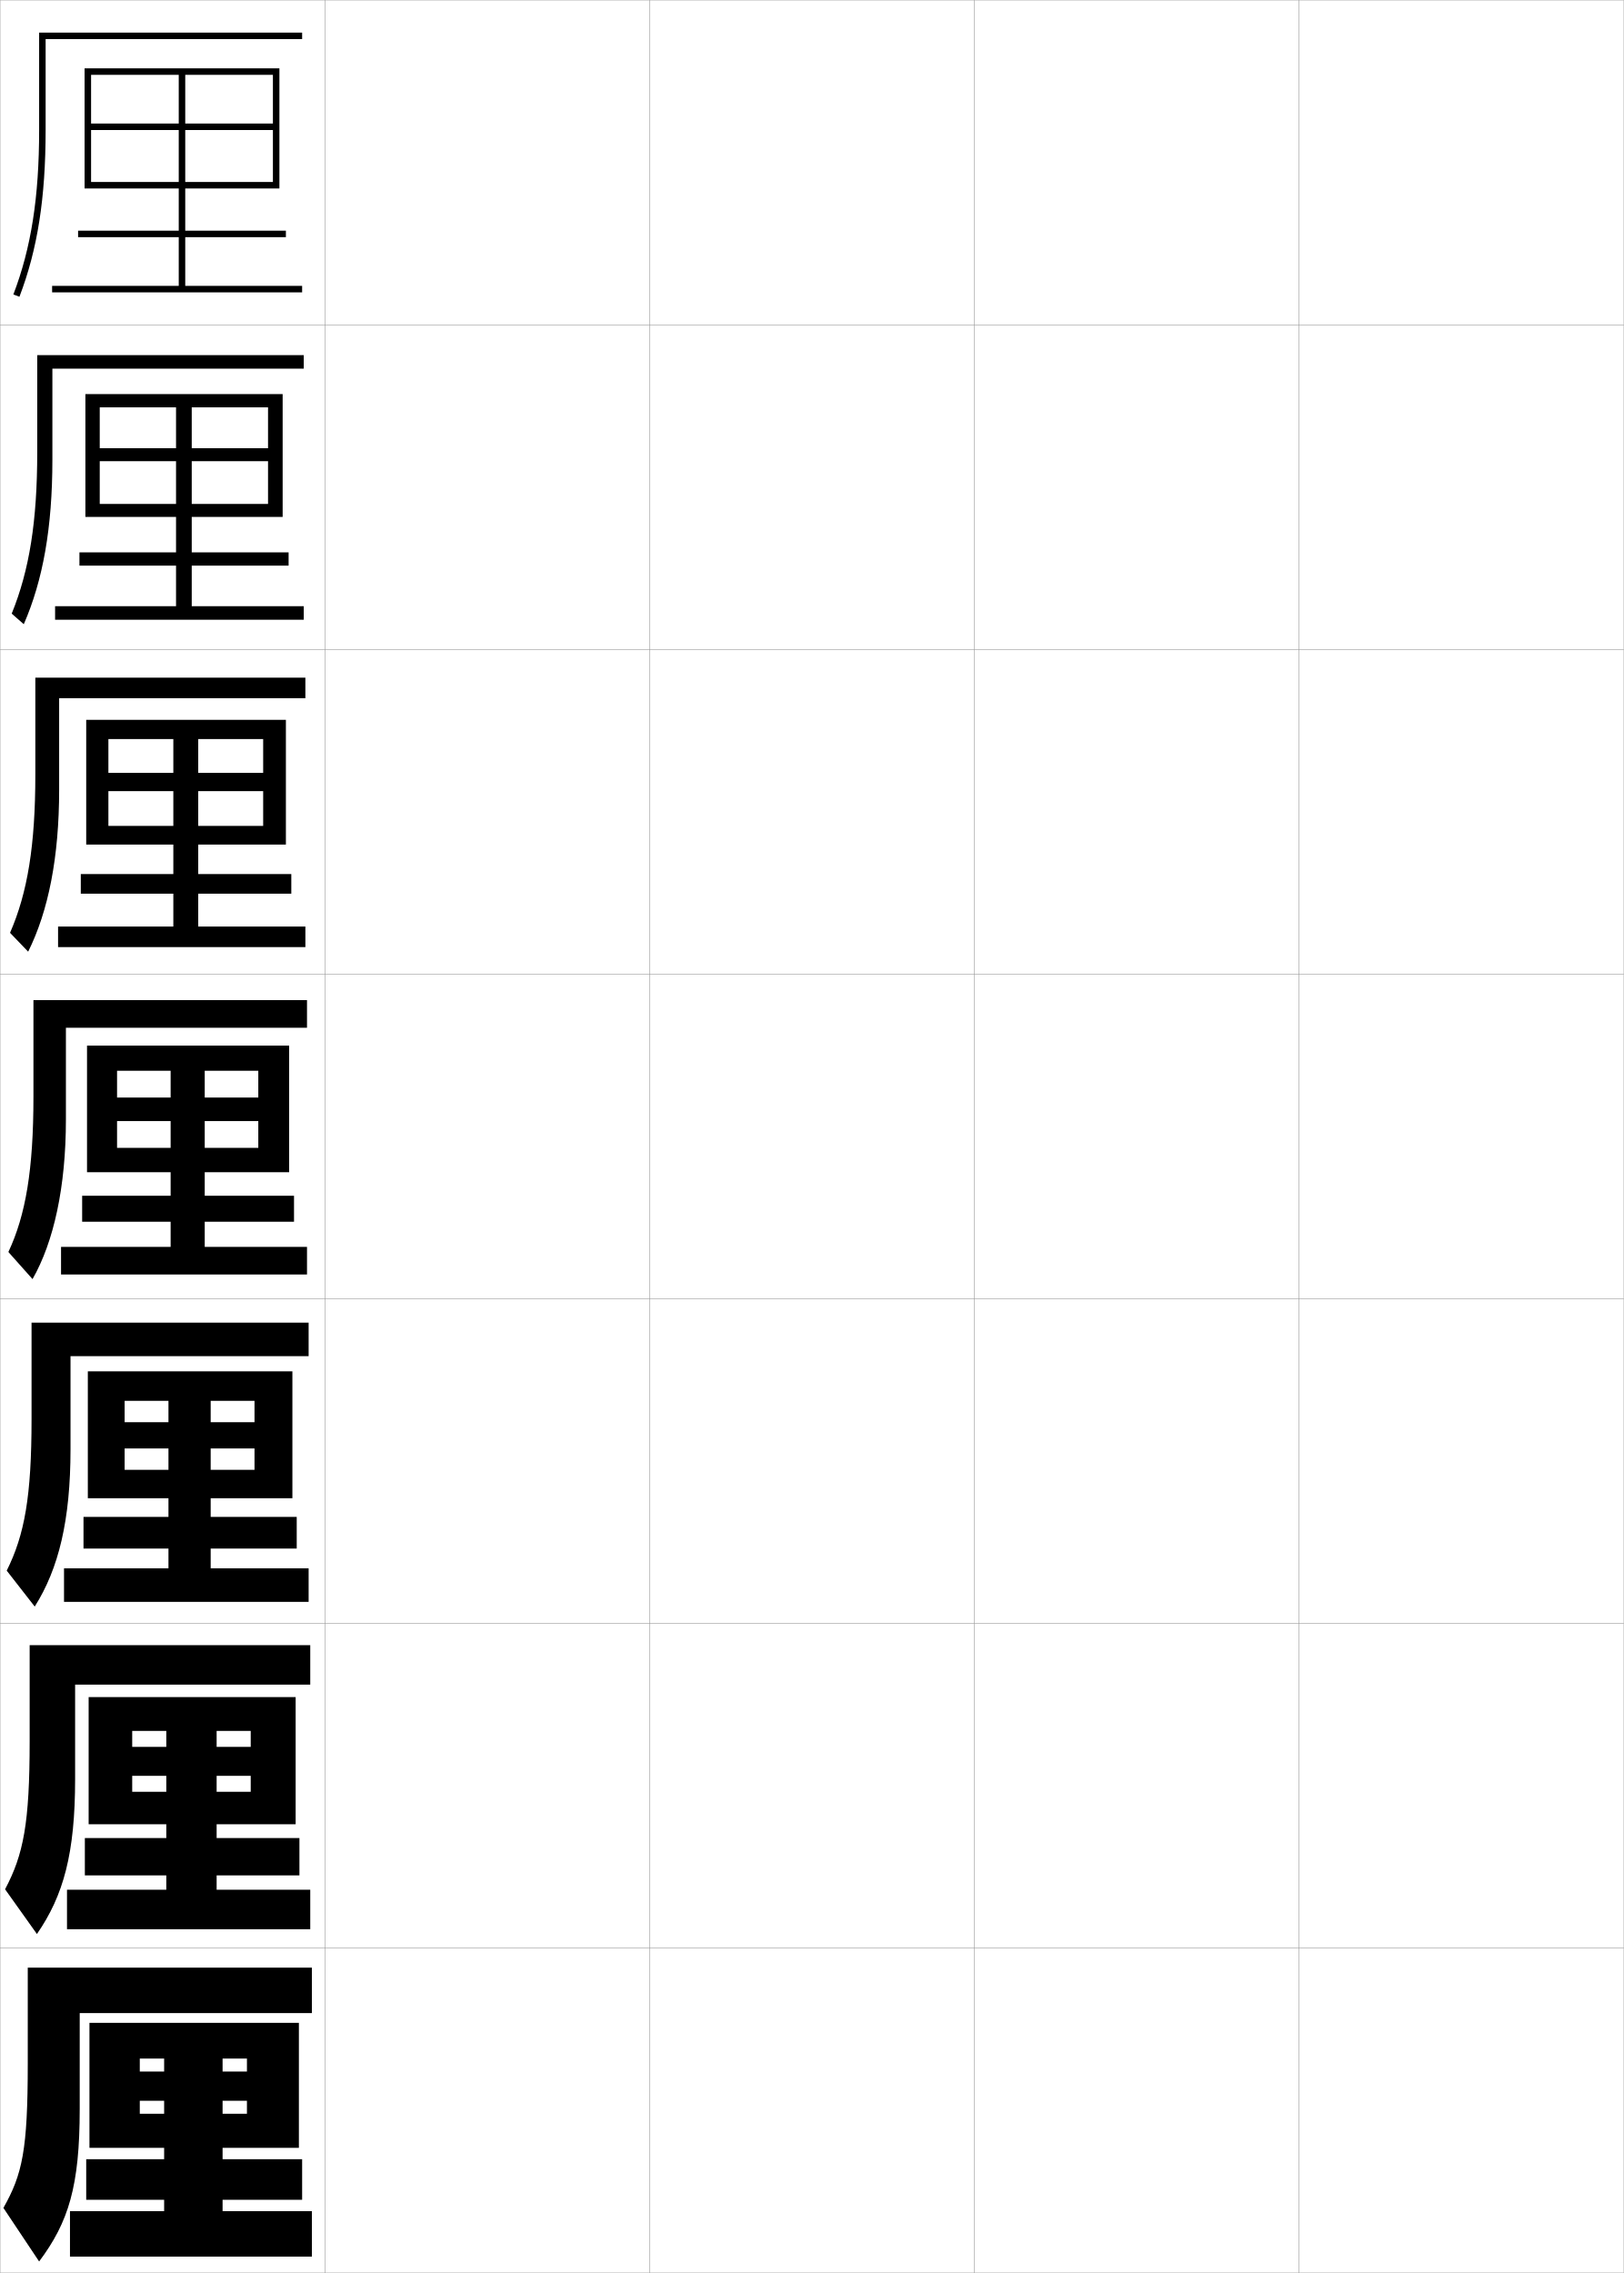
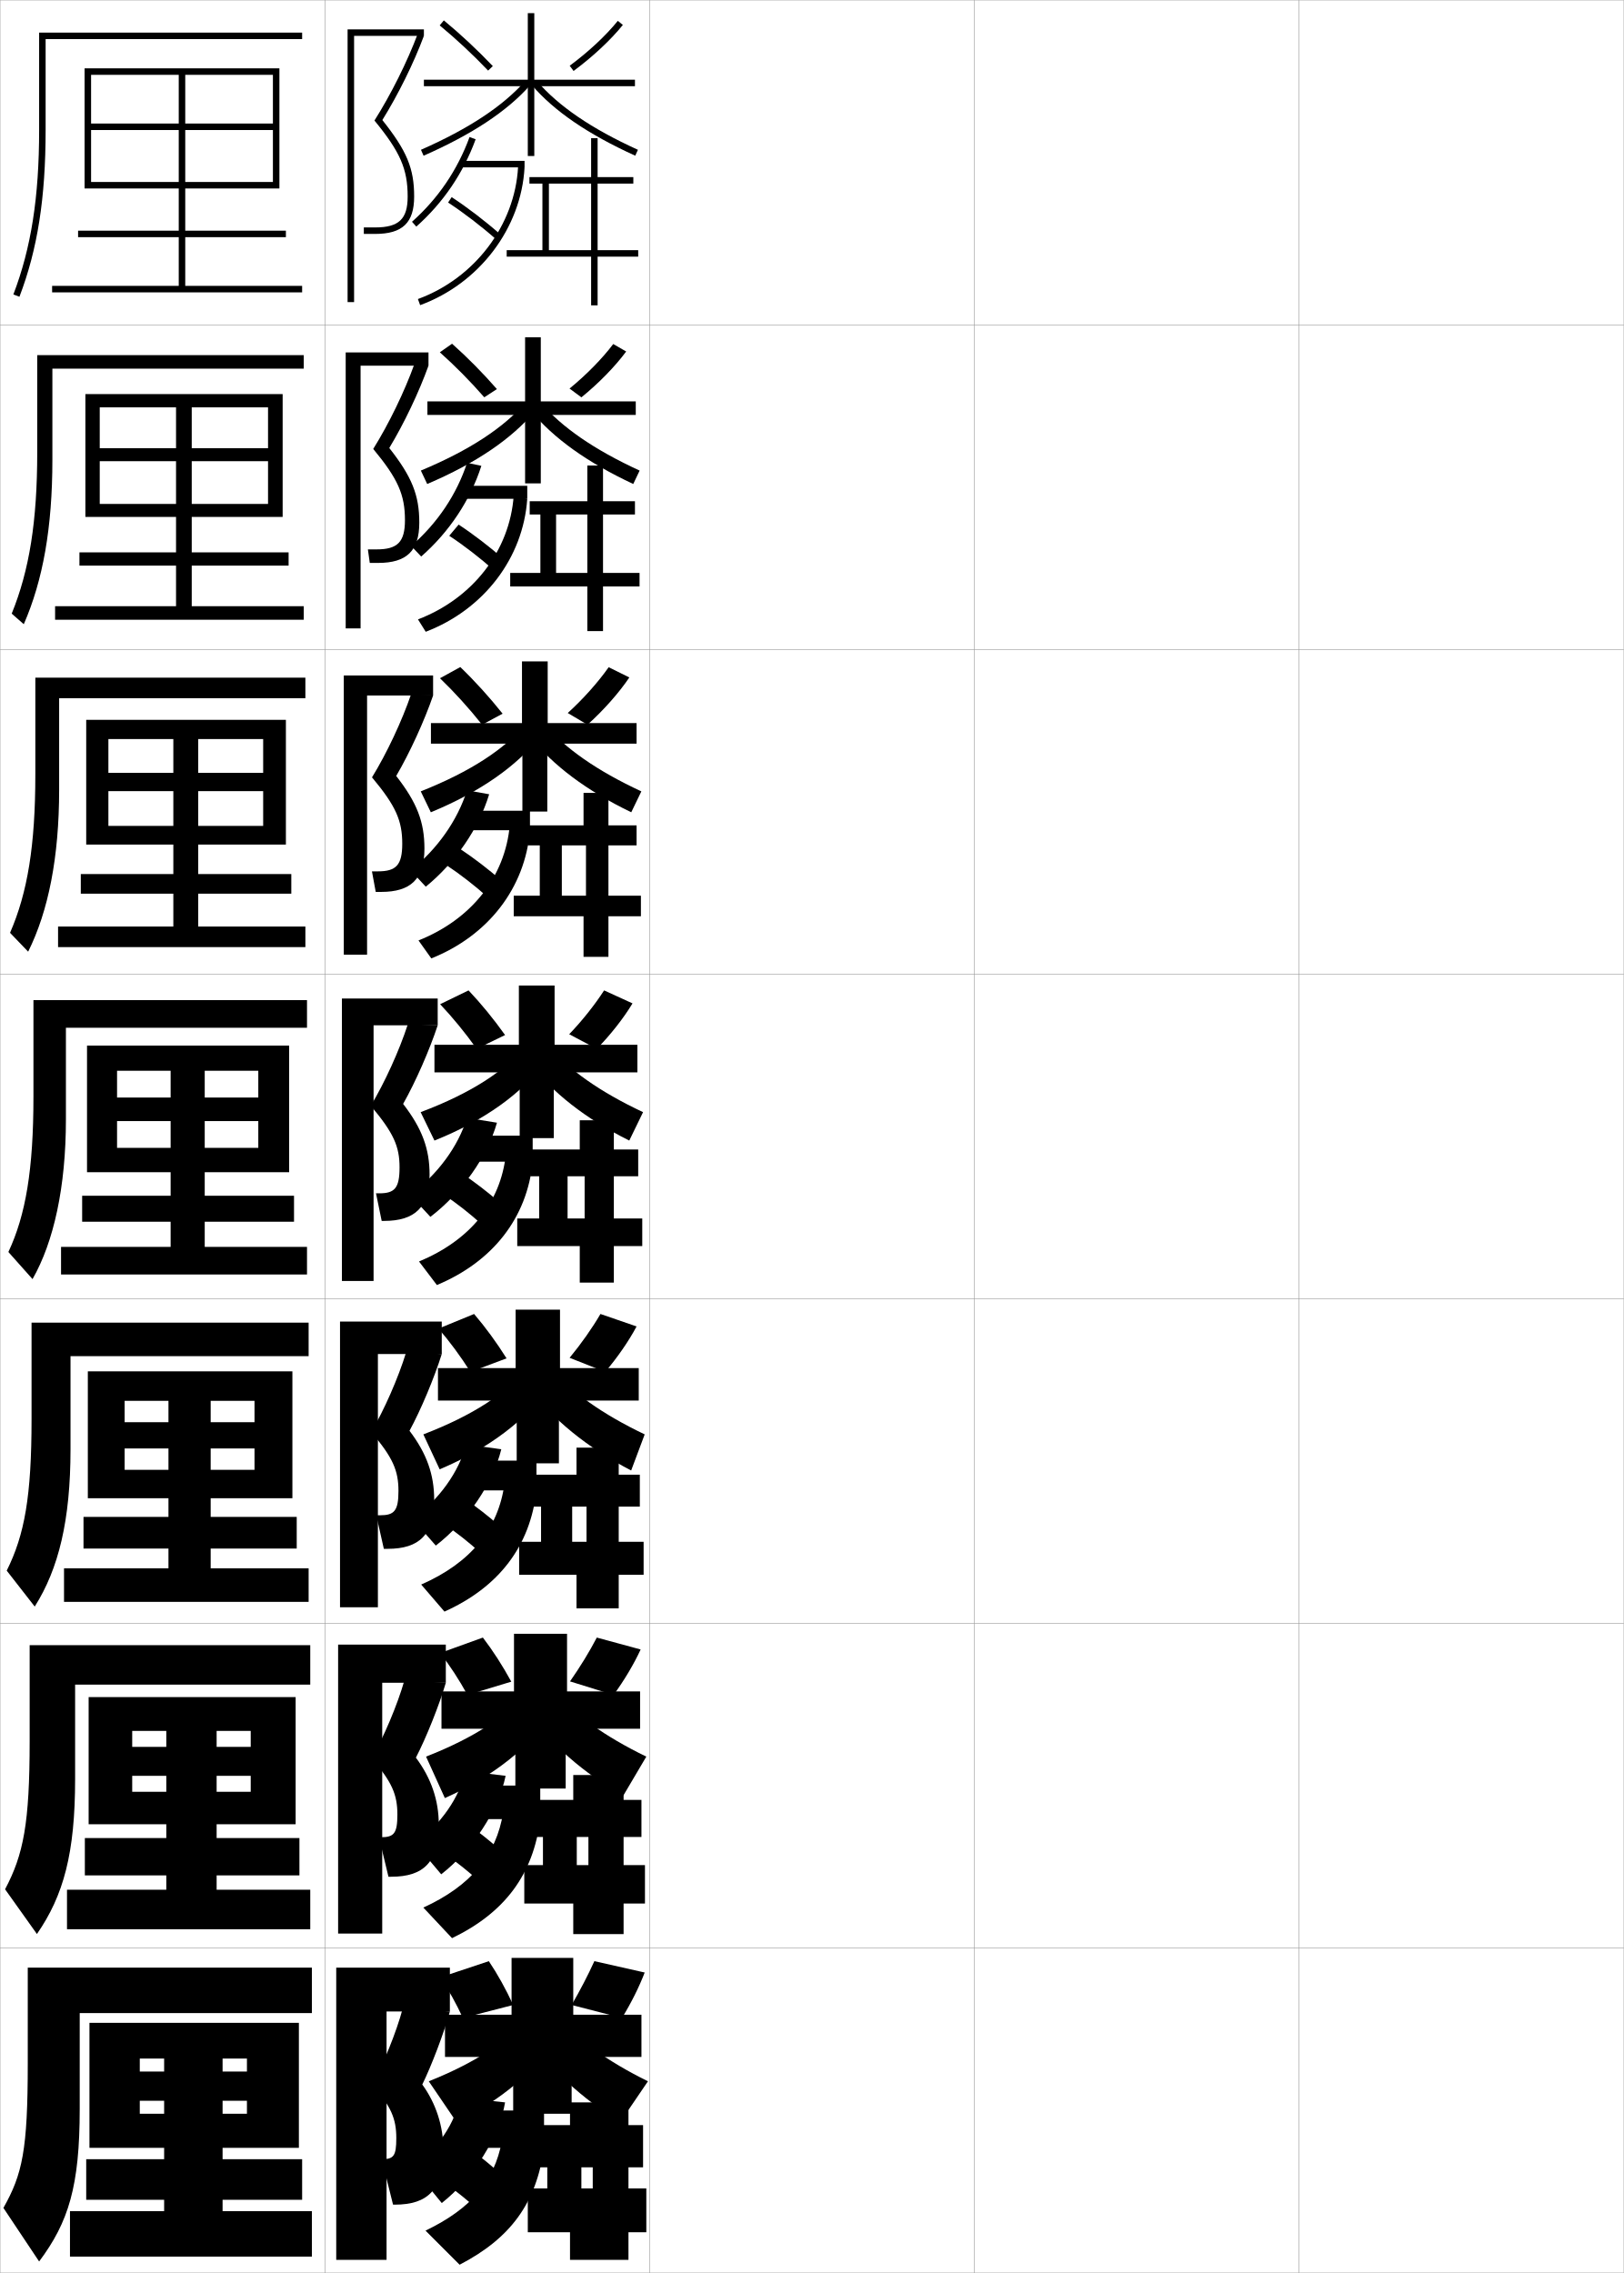
<svg xmlns="http://www.w3.org/2000/svg" width="500.1" height="700.1" viewBox="0 0 500.1 700.1" overflow="visible" enable-background="new 0 0 500.1 700.1" xml:space="preserve">
  <g id="glyphs">
    <g>
      <rect x="0.05" y="0.05" fill="none" stroke="#999999" stroke-width="0.1" width="100" height="100" />
      <rect x="0.05" y="100.05" fill="none" stroke="#999999" stroke-width="0.1" width="100" height="100" />
      <rect x="0.05" y="200.05" fill="none" stroke="#999999" stroke-width="0.1" width="100" height="100" />
      <rect x="0.05" y="300.05" fill="none" stroke="#999999" stroke-width="0.1" width="100" height="100" />
      <rect x="0.05" y="400.05" fill="none" stroke="#999999" stroke-width="0.1" width="100" height="100" />
      <rect x="0.05" y="500.05" fill="none" stroke="#999999" stroke-width="0.1" width="100" height="100" />
      <rect x="0.05" y="600.05" fill="none" stroke="#999999" stroke-width="0.1" width="100" height="100" />
      <rect x="100.05" y="0.05" fill="none" stroke="#999999" stroke-width="0.1" width="100" height="100" />
      <rect x="100.05" y="100.05" fill="none" stroke="#999999" stroke-width="0.1" width="100" height="100" />
      <rect x="100.05" y="200.05" fill="none" stroke="#999999" stroke-width="0.1" width="100" height="100" />
      <rect x="100.05" y="300.05" fill="none" stroke="#999999" stroke-width="0.1" width="100" height="100" />
      <rect x="100.05" y="400.05" fill="none" stroke="#999999" stroke-width="0.1" width="100" height="100" />
      <rect x="100.05" y="500.05" fill="none" stroke="#999999" stroke-width="0.1" width="100" height="100" />
      <rect x="100.05" y="600.05" fill="none" stroke="#999999" stroke-width="0.1" width="100" height="100" />
      <rect x="200.05" y="0.05" fill="none" stroke="#999999" stroke-width="0.1" width="100" height="100" />
      <rect x="200.05" y="100.05" fill="none" stroke="#999999" stroke-width="0.1" width="100" height="100" />
      <rect x="200.05" y="200.05" fill="none" stroke="#999999" stroke-width="0.1" width="100" height="100" />
      <rect x="200.05" y="300.05" fill="none" stroke="#999999" stroke-width="0.1" width="100" height="100" />
      <rect x="200.05" y="400.05" fill="none" stroke="#999999" stroke-width="0.1" width="100" height="100" />
      <rect x="200.05" y="500.05" fill="none" stroke="#999999" stroke-width="0.1" width="100" height="100" />
      <rect x="200.05" y="600.05" fill="none" stroke="#999999" stroke-width="0.1" width="100" height="100" />
      <rect x="300.05" y="0.05" fill="none" stroke="#999999" stroke-width="0.1" width="100" height="100" />
      <rect x="300.05" y="100.05" fill="none" stroke="#999999" stroke-width="0.1" width="100" height="100" />
      <rect x="300.05" y="200.05" fill="none" stroke="#999999" stroke-width="0.1" width="100" height="100" />
      <rect x="300.05" y="300.05" fill="none" stroke="#999999" stroke-width="0.1" width="100" height="100" />
      <rect x="300.05" y="400.05" fill="none" stroke="#999999" stroke-width="0.1" width="100" height="100" />
      <rect x="300.05" y="500.05" fill="none" stroke="#999999" stroke-width="0.1" width="100" height="100" />
      <rect x="300.05" y="600.05" fill="none" stroke="#999999" stroke-width="0.1" width="100" height="100" />
      <rect x="400.05" y="0.05" fill="none" stroke="#999999" stroke-width="0.1" width="100" height="100" />
      <rect x="400.05" y="100.05" fill="none" stroke="#999999" stroke-width="0.1" width="100" height="100" />
      <rect x="400.05" y="200.05" fill="none" stroke="#999999" stroke-width="0.1" width="100" height="100" />
      <rect x="400.05" y="300.05" fill="none" stroke="#999999" stroke-width="0.1" width="100" height="100" />
      <rect x="400.05" y="400.05" fill="none" stroke="#999999" stroke-width="0.1" width="100" height="100" />
      <rect x="400.05" y="500.05" fill="none" stroke="#999999" stroke-width="0.1" width="100" height="100" />
      <rect x="400.05" y="600.05" fill="none" stroke="#999999" stroke-width="0.1" width="100" height="100" />
    </g>
    <g>
      <path d="M14.05,40.05v-28h79v-2h-81v30c0,20.682-2.447,36.301-7.934,50.643l1.867,0.715      C11.562,76.826,14.05,60.987,14.05,40.05z" />
      <path d="M16.133,141.633v-28.083h77.417v-4.167H11.466v29.917      c0,21.268-2.425,36.354-7.862,49.703l3.723,3.26      C13.224,178.731,16.133,162.539,16.133,141.633z" />
      <path d="M18.216,243.217v-28.167h75.833v-6.333H10.883v29.833      c0,21.854-2.403,36.409-7.791,48.764l5.58,5.806      C14.886,280.637,18.216,264.091,18.216,243.217z" />
      <path d="M20.3,344.8v-28.25h74.25v-8.5h-84.25v29.75c0,22.439-2.381,36.463-7.719,47.824      l7.437,8.352C16.548,382.542,20.3,365.644,20.3,344.8z" />
      <path d="M95.05,417.716v-10.333H9.716v29.667c0,23.855-2.138,35.693-7.646,46.716      l8.625,11.067c7.371-11.654,11.021-26.602,11.021-48.45v-28.667H95.05z" />
      <path d="M95.55,518.883v-12.166H9.133v29.583c0,25.272-1.896,34.925-7.573,45.608      l9.812,13.783c8.211-11.876,11.761-24.872,11.761-47.725v-29.084H95.55z" />
      <path d="M96.05,620.05v-14h-87.5v29.5c0,26.689-1.653,34.155-7.5,44.5l11,16.5      c9.052-12.098,12.5-23.143,12.5-47v-29.5H96.05z" />
    </g>
    <polygon points="28.05,23.05 84.05,23.05 84.05,38.05 57.05,38.05      57.05,23.05 55.05,23.05 55.05,38.05 28.05,38.05 28.05,40.05      55.05,40.05 55.05,71.05 24.05,71.05 24.05,73.05 55.05,73.05      55.05,88.05 16.05,88.05 16.05,90.05 93.05,90.05 93.05,88.05      57.05,88.05 57.05,73.05 88.05,73.05 88.05,71.05 57.05,71.05      57.05,40.05 84.05,40.05 84.05,56.05 28.05,56.05 28.05,58.05      86.05,58.05 86.05,21.05 26.05,21.05 26.05,58.05 28.05,58.05 " />
    <g>
      <polygon points="59.049,138.05 59.049,125.467 54.216,125.467 54.216,138.05       30.716,138.05 30.716,142.049 54.216,142.049 54.216,170.133 24.466,170.133       24.466,174.216 54.216,174.216 54.216,186.716 16.966,186.716 16.966,190.883       93.549,190.883 93.549,186.716 59.049,186.716 59.049,174.216 88.883,174.216       88.883,170.133 59.049,170.133 59.049,142.049 82.549,142.049 82.549,155.216       30.716,155.216 30.716,159.216 87.049,159.216 87.049,121.383 26.299,121.383       26.299,159.216 30.716,159.216 30.716,125.467 82.549,125.467 82.549,138.05 " />
      <polygon points="61.05,238.05 61.05,227.633 53.383,227.633 53.383,238.05       33.383,238.05 33.383,243.675 53.383,243.675 53.383,269.217 24.883,269.217       24.883,275.258 53.383,275.258 53.383,285.383 17.883,285.383 17.883,291.716       94.05,291.716 94.05,285.383 61.05,285.383 61.05,275.258 89.716,275.258       89.716,269.217 61.05,269.217 61.05,243.675 81.05,243.675 81.05,254.383       33.383,254.383 33.383,260.133 88.05,260.133 88.05,221.716 26.55,221.716       26.55,260.133 33.383,260.133 33.383,227.633 81.05,227.633 81.05,238.05 " />
      <polygon points="63.05,338.05 63.05,329.8 52.55,329.8 52.55,338.05       36.05,338.05 36.05,345.3 52.55,345.3 52.55,368.3 25.3,368.3       25.3,376.3 52.55,376.3 52.55,384.05 18.8,384.05 18.8,392.55       94.55,392.55 94.55,384.05 63.05,384.05 63.05,376.3 90.55,376.3       90.55,368.3 63.05,368.3 63.05,345.3 79.55,345.3 79.55,353.55       36.05,353.55 36.05,361.05 89.05,361.05 89.05,322.05 26.8,322.05       26.8,361.05 36.05,361.05 36.05,329.8 79.55,329.8 79.55,338.05 " />
      <polygon points="64.883,438.05 64.883,431.466 51.883,431.466 51.883,438.05       38.383,438.05 38.383,446.134 51.883,446.134 51.883,467.216 25.717,467.216       25.717,476.966 51.883,476.966 51.883,483.05 19.717,483.05 19.717,493.384       95.05,493.384 95.05,483.05 64.883,483.05 64.883,476.966 91.383,476.966       91.383,467.216 64.883,467.216 64.883,446.134 78.383,446.134 78.383,452.716       38.383,452.716 38.383,461.466 90.05,461.466 90.05,422.384 27.05,422.384       27.05,461.466 38.383,461.466 38.383,431.466 78.383,431.466 78.383,438.05 " />
      <polygon points="66.716,538.05 66.716,533.133 51.216,533.133 51.216,538.05       40.716,538.05 40.716,546.967 51.216,546.967 51.216,566.133 26.133,566.133       26.133,577.633 51.216,577.633 51.216,582.05 20.633,582.05 20.633,594.217       95.55,594.217 95.55,582.05 66.716,582.05 66.716,577.633 92.216,577.633       92.216,566.133 66.716,566.133 66.716,546.967 77.216,546.967 77.216,551.883       40.716,551.883 40.716,561.883 91.05,561.883 91.05,522.717 27.3,522.717       27.3,561.883 40.716,561.883 40.716,533.133 77.216,533.133 77.216,538.05 " />
    </g>
    <polygon points="68.55,638.05 68.55,634.05 50.55,634.05 50.55,638.05      43.05,638.05 43.05,647.05 50.55,647.05 50.55,665.05 26.55,665.05      26.55,677.55 50.55,677.55 50.55,681.05 21.55,681.05 21.55,695.05      96.05,695.05 96.05,681.05 68.55,681.05 68.55,677.55 93.05,677.55      93.05,665.05 68.55,665.05 68.55,647.05 76.05,647.05 76.05,651.05      43.05,651.05 43.05,661.55 92.05,661.55 92.05,623.05 27.55,623.05      27.55,661.55 43.05,661.55 43.05,634.05 76.05,634.05 76.05,638.05 " />
+     <g>
+       <polygon points="195.55,26.55 164.55,26.55 164.55,48.05 162.55,48.05       162.55,26.55 130.55,26.55 130.55,24.55 162.55,24.55 162.55,4.05       164.55,4.05 164.55,24.55 195.55,24.55 " />
+       <path d="M136.687,6.278c5.093,4.203,10.31,9.072,15.087,14.082l-1.447,1.38      c-4.724-4.953-9.88-9.767-14.913-13.919L136.687,6.278z" />
+       <path d="M190.271,6.422l1.557,1.256c-3.749,4.648-9.283,9.815-15.185,14.177      l-1.188-1.609C181.225,15.981,186.625,10.944,190.271,6.422z" />
+       <path d="M161.801,24.888l1.498,1.324c-7.107,8.035-17.851,15.15-32.846,21.753      l-0.807-1.83C144.372,39.651,154.89,32.701,161.801,24.888z" />
+       <path d="M165.31,24.899c6.666,7.787,16.856,14.735,31.154,21.24l-0.828,1.82      c-14.569-6.628-24.986-13.746-31.846-21.76L165.31,24.899z" />
+       <path d="M144.61,42.206l1.879,0.688C142.648,53.376,136.5,62.427,128.214,69.797      l-1.328-1.494C134.922,61.154,140.886,52.374,144.61,42.206z" />
+       <rect x="142.05" y="49.55" width="19.5" height="2" />
+       <path d="M159.552,51.441l1.998,0.108c-1.016,18.709-13.938,35.765-32.156,42.439      l-0.688-1.879C146.184,85.708,158.58,69.364,159.552,51.441z" />
+       <path d="M139.098,60.713c4.881,3.195,10.531,7.527,15.115,11.589l-1.326,1.496      c-4.516-4-10.08-8.267-14.885-11.411L139.098,60.713z" />
+       <polygon points="167.05,77.05 167.05,56.55 169.05,56.55 169.05,77.05       182.05,77.05 182.05,56.55 163.05,56.55 163.05,54.55 182.05,54.55       182.05,42.55 184.05,42.55 184.05,54.55 195.05,54.55 195.05,56.55       184.05,56.55 184.05,77.05 196.55,77.05 196.55,79.05 184.05,79.05       184.05,94.05 182.05,94.05 182.05,79.05 156.05,79.05 156.05,77.05 " />
+     </g>
+     <g>
+       <polygon points="195.799,127.799 166.55,127.799 166.55,148.883 161.716,148.883       161.716,127.799 131.633,127.799 131.633,123.633 161.716,123.633 161.716,103.883       166.55,103.883 166.55,123.633 195.799,123.633 " />
+       <path d="M139.224,105.869c4.694,4.174,9.454,8.987,13.808,13.971l-3.884,2.53      c-4.309-4.934-9.046-9.73-13.692-13.863L139.224,105.869z" />
+       <path d="M188.864,105.964l3.984,2.3c-3.406,4.608-8.474,9.806-13.79,14.118      l-3.655-2.703C180.579,115.455,185.493,110.438,188.864,105.964z" />
+       <path d="M161.883,123.941l2.916,2.633c-7.147,8.527-18.057,16.024-33.23,22.502      l-1.955-4.137C144.685,138.635,155.069,131.75,161.883,123.941z" />
+       <path d="M166.473,123.949c6.52,7.637,16.535,14.568,30.52,20.994l-1.969,4.13      c-14.209-6.655-24.607-14.138-31.48-22.506L166.473,123.949z" />
+       <path d="M148.247,143.482c-3.374,10.559-9.913,20.393-18.532,27.93l-3.075-3.247      c8.045-6.985,14.006-15.843,17.205-25.619L148.247,143.482z" />
+       <rect x="142.05" y="149.633" width="20.333" height="4" />
+       <path d="M158.208,152.664l4.175,0.969c-1.245,18.252-13.393,34.115-31.271,40.959      l-2.385-3.816C145.591,184.333,157.003,169.634,158.208,152.664z" />
+       <path d="M141.244,161.577c4.555,2.994,9.755,6.983,13.993,10.726l-3.129,3.329      c-4.179-3.723-9.287-7.675-13.756-10.607L141.244,161.577z" />
+       <polygon points="163.133,158.466 163.133,154.383 180.883,154.383 180.883,143.383       185.716,143.383 185.716,154.383 195.549,154.383 195.549,158.466 185.716,158.466       185.716,176.466 196.966,176.466 196.966,180.633 185.716,180.633 185.716,194.383       180.883,194.383 180.883,180.633 157.133,180.633 157.133,176.466 166.425,176.466       166.425,158.466 171.258,158.466 171.258,176.466 180.883,176.466 180.883,158.466 " />
+     </g>
+     <g>
+       <polygon points="196.3,330.3 170.55,330.3 170.55,350.55 160.05,350.55       160.05,330.3 133.8,330.3 133.8,321.8 159.8,321.8 159.8,303.55       170.8,303.55 170.8,321.8 196.3,321.8 " />
+       <path d="M144.3,305.05c3.897,4.115,7.742,8.815,11.25,13.75l-8.75,4.25      c-3.479-4.894-7.378-9.656-11.25-13.75L144.3,305.05z" />
+       <path d="M186.05,305.05l8.75,4c-2.719,4.527-6.855,9.787-11,14l-8.5-4.5      C179.288,314.402,183.23,309.427,186.05,305.05z" />
+       <path d="M162.05,322.05c-6.619,7.799-16.738,14.555-32.5,20.5l4.25,8.75      c15.531-6.227,26.771-14.49,34-24L162.05,322.05z" />
+       <path d="M168.8,322.05c6.227,7.336,15.891,14.234,29.25,20.5l-4.25,8.75      c-13.488-6.711-23.849-14.922-30.75-24L168.8,322.05z" />
+       <path d="M153.05,345.8c-2.993,10.529-10.825,21.584-20.5,29l-6.25-6.75      c8.426-6.233,14.844-14.932,17.5-23.75L153.05,345.8z" />
+       <rect x="142.05" y="349.8" width="22" height="8" />
+       <path d="M155.8,355.55l8.25,2.25c-1.703,17.338-12.304,30.816-29.5,38l-5.5-7.25      C144.684,382.023,154.129,370.614,155.8,355.55z" />
+       <path d="M142.05,361.3c3.904,2.59,8.202,5.893,11.75,9l-5.5,6.75      c-3.506-3.168-7.701-6.49-11.5-9L142.05,361.3z" />
+       <polygon points="163.3,362.3 163.3,354.05 178.55,354.05 178.55,345.05       189.05,345.05 189.05,354.05 196.55,354.05 196.55,362.3 189.05,362.3       189.05,375.3 197.8,375.3 197.8,383.8 189.05,383.8 189.05,395.05       178.55,395.05 178.55,383.8 159.3,383.8 159.3,375.3 166.05,375.3       166.05,362.3 174.8,362.3 174.8,375.3 180.05,375.3 180.05,362.3 " />
+     </g>
+     <g>
+       <polygon points="196.717,431.384 172.133,431.384 172.133,450.716 159.133,450.716       159.133,431.384 134.883,431.384 134.883,421.384 158.8,421.384 158.8,403.384       172.467,403.384 172.467,421.384 196.717,421.384 " />
+       <path d="M146.008,404.716c3.499,4.086,6.916,8.758,10,13.668l-11.125,4.166      c-3.022-4.786-6.38-9.328-9.833-13.334L146.008,404.716z" />
+       <path d="M184.925,404.716l11.125,3.834c-2.376,4.486-5.956,9.654-9.667,14      l-10.958-4.334C178.967,413.923,182.401,409.058,184.925,404.716z" />
+       <path d="M169.217,427.341c-7.381,10.137-18.559,18.768-33.813,25.219l-5.021-10.76      c15.399-5.914,25.449-12.668,32-20.334L169.217,427.341z" />
+       <path d="M169.717,421.466c6.144,7.189,15.708,14.076,28.833,20.334l-4.167,11.12      c-13.567-7.033-24.307-15.856-31.5-25.579L169.717,421.466z" />
+       <path d="M154.383,446.384c-2.577,10.545-10.473,22.17-20.166,29.666l-7.167-8.166      c8.16-5.928,14.366-14.623,16.5-23L154.383,446.384z" />
+       <rect x="142.55" y="449.884" width="22.667" height="9.166" />
+       <path d="M155.383,456.884l9.834,2.166c-1.929,17.25-11.634,29.824-28.333,37.334      l-7.167-8.334C144.832,481.437,153.492,471.03,155.383,456.884z" />
+       <path d="M143.217,461.716c3.524,2.389,7.348,5.377,10.5,8.168l-6,8.166      c-3.151-2.854-6.924-5.868-10.333-8.166L143.217,461.716z" />
+       <polygon points="164.05,464.05 164.05,454.216 177.55,454.216 177.55,445.884       190.55,445.884 190.55,454.216 197.05,454.216 197.05,464.05 190.55,464.05       190.55,474.884 198.217,474.884 198.217,485.05 190.55,485.05 190.55,495.384       177.55,495.384 177.55,485.05 159.883,485.05 159.883,474.884 166.633,474.884       166.633,464.05 176.217,464.05 176.217,474.884 180.633,474.884 180.633,464.05 " />
+     </g>
+     <g>
+       <polygon points="197.133,532.467 174.217,532.467 174.217,550.883 158.717,550.883       158.717,532.467 135.967,532.467 135.967,520.967 158.3,520.967 158.3,503.217       174.633,503.217 174.633,520.967 197.133,520.967 " />
+       <path d="M148.717,504.383c3.1,4.057,6.088,8.699,8.75,13.584l-13.5,4.083      c-2.567-4.679-5.383-8.999-8.417-12.917L148.717,504.383z" />
+       <path d="M183.8,504.383l13.5,3.667c-2.033,4.446-5.056,9.521-8.333,14l-13.417-4.167      C178.646,513.443,181.572,508.689,183.8,504.383z" />
+       <path d="M170.633,527.383c-7.533,10.763-18.647,19.762-33.627,26.437l-5.79-12.77      c15.036-5.883,25.017-12.634,31.5-20.167L170.633,527.383z" />
+       <path d="M170.633,520.883c6.061,7.043,15.526,13.916,28.417,20.167l-7.083,12      c-12.355-6.944-22.451-15.866-29.25-25.667L170.633,520.883z" />
+       <path d="M155.716,546.967c-2.162,10.562-10.121,22.758-19.833,30.333l-8.083-9.583      c7.894-5.622,13.889-14.312,15.5-22.25L155.716,546.967z" />
+       <rect x="143.05" y="549.967" width="23.333" height="10.333" />
+       <path d="M154.966,558.217l11.417,2.083c-2.154,17.162-10.963,28.832-27.167,36.667      l-8.833-9.417C144.979,580.849,152.855,571.447,154.966,558.217z" />
+       <path d="M144.383,562.133c3.145,2.188,6.494,4.861,9.25,7.334l-6.5,9.583      c-2.796-2.538-6.146-5.246-9.167-7.333L144.383,562.133z" />
+       <polygon points="164.8,565.8 164.8,554.383 176.55,554.383 176.55,546.717       192.05,546.717 192.05,554.383 197.55,554.383 197.55,565.8 192.05,565.8       192.05,574.467 198.633,574.467 198.633,586.3 192.05,586.3 192.05,595.717       176.55,595.717 176.55,586.3 161.467,586.3 161.467,574.467 167.217,574.467       167.217,565.8 177.633,565.8 177.633,574.467 181.216,574.467 181.216,565.8 " />
+     </g>
+     <g>
+       <polygon points="176.55,603.05 176.55,620.55 197.55,620.55 197.55,633.55       176.05,633.55 176.05,651.05 158.05,651.05 158.05,633.55 137.05,633.55       137.05,620.55 157.55,620.55 157.55,603.05 " />
+       <path d="M150.55,604.05c2.702,4.027,5.262,8.641,7.5,13.5l-15.5,4      c-2.111-4.571-4.387-8.67-7-12.5L150.55,604.05z" />
+       <path d="M176.05,617.55c2.649-4.586,5.068-9.229,7-13.5l15.5,3.5      c-1.689,4.406-4.156,9.389-7,14L176.05,617.55z" />
+       <path d="M172.05,627.05c-7.25,10.918-17.66,19.893-31.5,26.5l-8.5-12.5      c14.673-5.852,24.585-12.601,31-20L172.05,627.05z" />
+       <path d="M171.55,621.05c5.979,6.896,15.345,13.756,28,20l-8.5,12.5      c-11.788-7.061-21.752-16.338-28.5-26.5L171.55,621.05z" />
+       <path d="M155.55,647.55c-1.747,10.578-9.769,23.346-19.5,31l-9-11      c7.627-5.316,13.411-14.002,14.5-21.5L155.55,647.55z" />
+       <rect x="143.55" y="650.05" width="24" height="11.5" />
+       <path d="M131.05,687.05c14.077-6.789,21.168-15.187,23.5-27.5l13,2      c-2.38,17.074-10.292,27.84-26,36L131.05,687.05z" />
+       <path d="M145.55,662.55c2.766,1.985,5.64,4.345,8,6.5l-7,11      c-2.441-2.223-5.369-4.624-8-6.5L145.55,662.55z" />
+       <polygon points="165.55,667.55 165.55,654.55 175.55,654.55 175.55,647.55       193.55,647.55 193.55,654.55 198.05,654.55 198.05,667.55 193.55,667.55       193.55,674.05 199.05,674.05 199.05,687.55 193.55,687.55 193.55,696.05       175.55,696.05 175.55,687.55 162.55,687.55 162.55,674.05 168.55,674.05       168.55,667.55 179.05,667.55 179.05,674.05 182.55,674.05 182.55,667.55 " />
+     </g>
+     <g>
+       <g>
+         <polygon points="109.05,11.05 130.55,11.05 130.55,9.05 107.05,9.05        107.05,93.05 109.05,93.05 " />
+         <path d="M125.55,60.55c0,6.925-2.711,9.5-10,9.5h-3.5v2h3.5c8.411,0,12-3.439,12-11.5       c0-8.678-2.237-14.074-9.795-23.576c4.908-7.907,9.67-17.53,12.795-25.924       l-1.875-0.697c-3.248,8.676-8.24,18.683-13.351,26.769       C123.257,46.787,125.55,52.042,125.55,60.55z" />
+       </g>
+       <g>
+         <polygon points="111.05,112.633 131.966,112.633 131.966,108.549 106.466,108.549        106.466,193.55 111.05,193.55 " />
+         <path d="M124.716,160.216c0,6.774-2.319,9-8.75,9h-2.666l0.583,4.167h2.583       c8.761,0,12.667-3.699,12.667-12.417c0-8.419-2.247-14.105-9.246-22.98       c4.558-7.537,9.179-17.265,12.079-25.353l-4.312-0.581       c-3.04,8.494-7.89,18.5-12.709,26.224       C122.597,147.517,124.716,152.411,124.716,160.216z" />
+       </g>
+       <g>
+         <polygon points="113.05,214.217 133.383,214.217 133.383,208.05 105.883,208.05        105.883,294.05 113.05,294.05 " />
+         <path d="M123.883,259.883c0,6.625-1.927,8.5-7.5,8.5h-1.833l1.167,6.333h1.667       c9.109,0,13.333-3.958,13.333-13.333c0-8.161-2.257-14.135-8.697-22.384       c4.207-7.167,8.687-17.001,11.364-24.782l-6.75-0.465       c-2.833,8.311-7.54,18.318-12.067,25.679       C121.937,248.248,123.883,252.779,123.883,259.883z" />
+       </g>
+       <g>
+         <polygon points="115.05,315.8 134.8,315.8 134.8,307.55 105.3,307.55        105.3,394.55 115.05,394.55 " />
+         <path d="M123.05,359.55c0,6.475-1.535,8-6.25,8h-1l1.75,8.5h0.75c9.459,0,14-4.218,14-14.25       c0-7.902-2.268-14.166-8.148-21.788c3.856-6.797,8.195-16.736,10.648-24.212       l-9.188-0.349c-2.625,8.129-7.189,18.136-11.426,25.134       C121.277,348.979,123.05,353.147,123.05,359.55z" />
+       </g>
+     </g>
+     <g>
+       <g>
+         <polygon points="116.383,417.05 136.05,417.05 136.05,407.05 104.717,407.05        104.717,495.05 116.383,495.05 " />
+         <path d="M122.716,459.216c0,6.164-1.295,7.5-5.666,7.5h-1.167l2.333,10.334h1.167       c9.751,0,14.334-4.377,14.334-15.167c0-7.644-2.277-14.196-7.6-21.192       c3.506-6.427,7.704-16.471,9.933-23.641l-10.959-0.566       c-2.427,7.944-6.84,17.954-10.783,24.59       C120.996,448.898,122.716,452.951,122.716,459.216z" />
+       </g>
+       <g>
+         <polygon points="117.716,518.3 137.3,518.3 137.3,506.55 104.133,506.55        104.133,595.55 117.716,595.55 " />
+         <path d="M122.383,558.883c0,5.853-1.056,7-5.083,7h-0.583l2.917,12.167h0.833       c10.042,0,14.667-4.535,14.667-16.084c0-7.385-2.287-14.227-7.05-20.596       c3.154-6.057,7.212-16.207,9.216-23.07l-12.729-0.783       c-2.229,7.759-6.49,17.771-10.142,24.045       C120.715,548.819,122.383,552.755,122.383,558.883z" />
+       </g>
+       <g>
+         <polygon points="119.05,619.55 138.55,619.55 138.55,606.05 103.55,606.05        103.55,696.05 119.05,696.05 " />
+         <path d="M130.05,642.05c2.803-5.687,6.72-15.942,8.5-22.5l-14.5-1       c-2.03,7.573-6.141,17.589-9.5,23.5c5.885,6.69,7.5,10.509,7.5,16.5       c0,5.542-0.816,6.5-4.5,6.5l0,0l3.5,14h0.5c10.333,0,15-4.694,15-17       C136.55,654.924,134.253,647.793,130.05,642.05z" />
+       </g>
+     </g>
+     <g>
+       <polygon points="196.05,229.05 168.55,229.05 168.55,249.966 160.883,249.966       160.883,229.05 132.716,229.05 132.716,222.716 160.758,222.716 160.758,203.716       168.675,203.716 168.675,222.716 196.05,222.716 " />
+       <path d="M141.762,205.459c4.467,4.294,8.941,9.223,13.029,14.361l-6.316,3.39      c-4.05-5.092-8.541-10.045-12.972-14.307L141.762,205.459z" />
+       <path d="M161.967,222.996l4.333,3.941c-7.188,9.018-18.263,16.899-33.615,23.251      l-3.102-6.443C144.998,237.62,155.25,230.799,161.967,222.996z" />
+       <path d="M167.636,223c6.373,7.486,16.212,14.401,29.885,20.747l-3.109,6.44      c-13.849-6.684-24.228-14.53-31.115-23.253L167.636,223z" />
+       <path d="M150.648,244.641c-3.184,10.544-10.369,20.988-19.516,28.465l-4.663-4.999      c8.235-6.609,14.425-15.387,17.353-24.685L150.648,244.641z" />
+       <rect x="142.05" y="249.716" width="21.167" height="6" />
+       <path d="M157.004,254.107l6.212,1.61c-1.474,17.795-12.848,32.465-30.385,39.479      l-3.942-5.533C145.137,283.178,155.566,270.124,157.004,254.107z" />
+       <path d="M141.646,261.438c4.23,2.792,8.979,6.438,12.872,9.863l-4.315,5.039      c-3.842-3.445-8.494-7.083-12.628-9.804L141.646,261.438z" />
+       <polygon points="162.466,260.383 162.466,254.217 179.716,254.217 179.716,244.216       187.383,244.216 187.383,254.217 196.05,254.217 196.05,260.383 187.383,260.383       187.383,275.883 197.383,275.883 197.383,282.216 187.383,282.216 187.383,294.716       179.716,294.716 179.716,282.216 158.216,282.216 158.216,275.883 166.237,275.883       166.237,260.383 173.029,260.383 173.029,275.883 180.466,275.883 180.466,260.383 " />
+       <path d="M187.457,205.507l6.367,3.15c-3.186,4.73-7.974,10.145-12.895,14.559      l-6.077-3.602C179.623,215.274,184.234,210.095,187.457,205.507z" />
+     </g>
  </g>
</svg>
